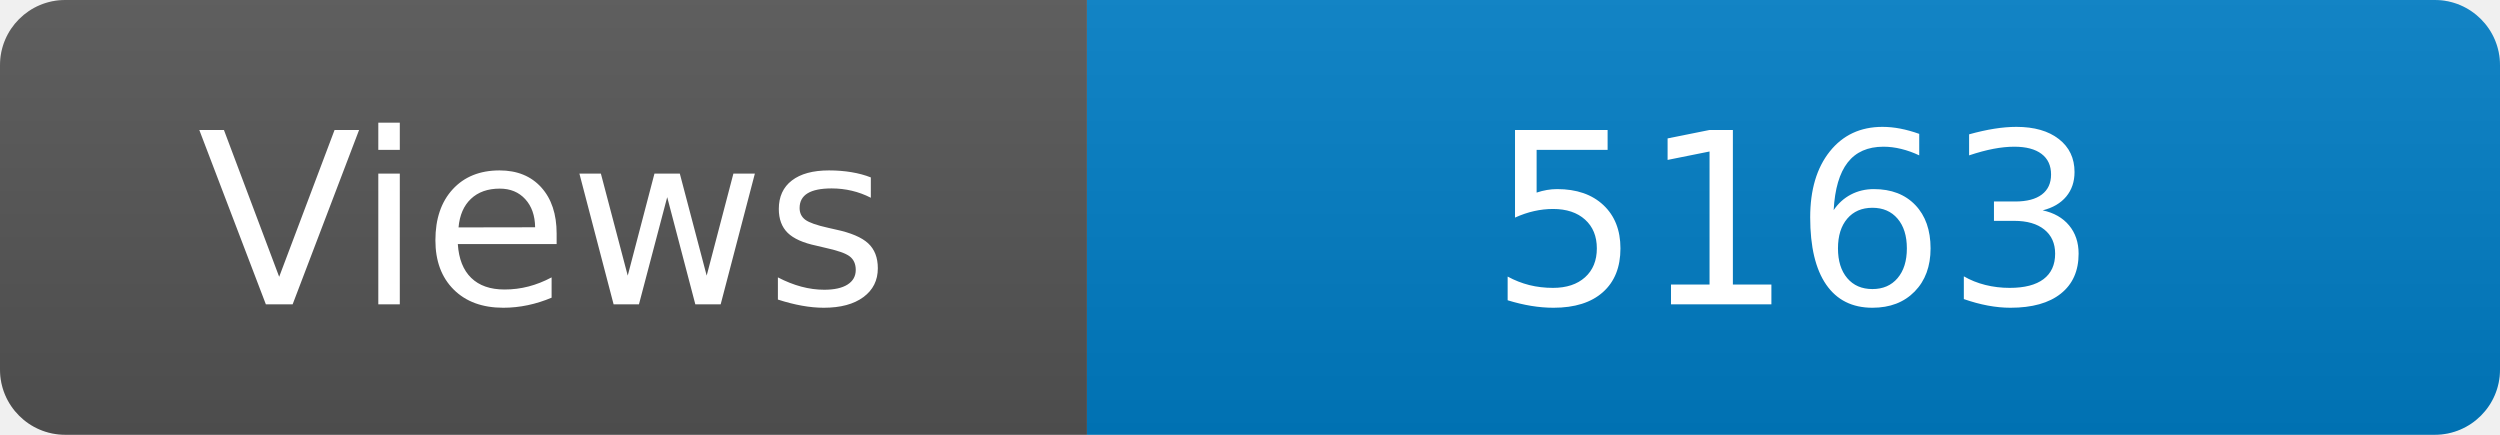
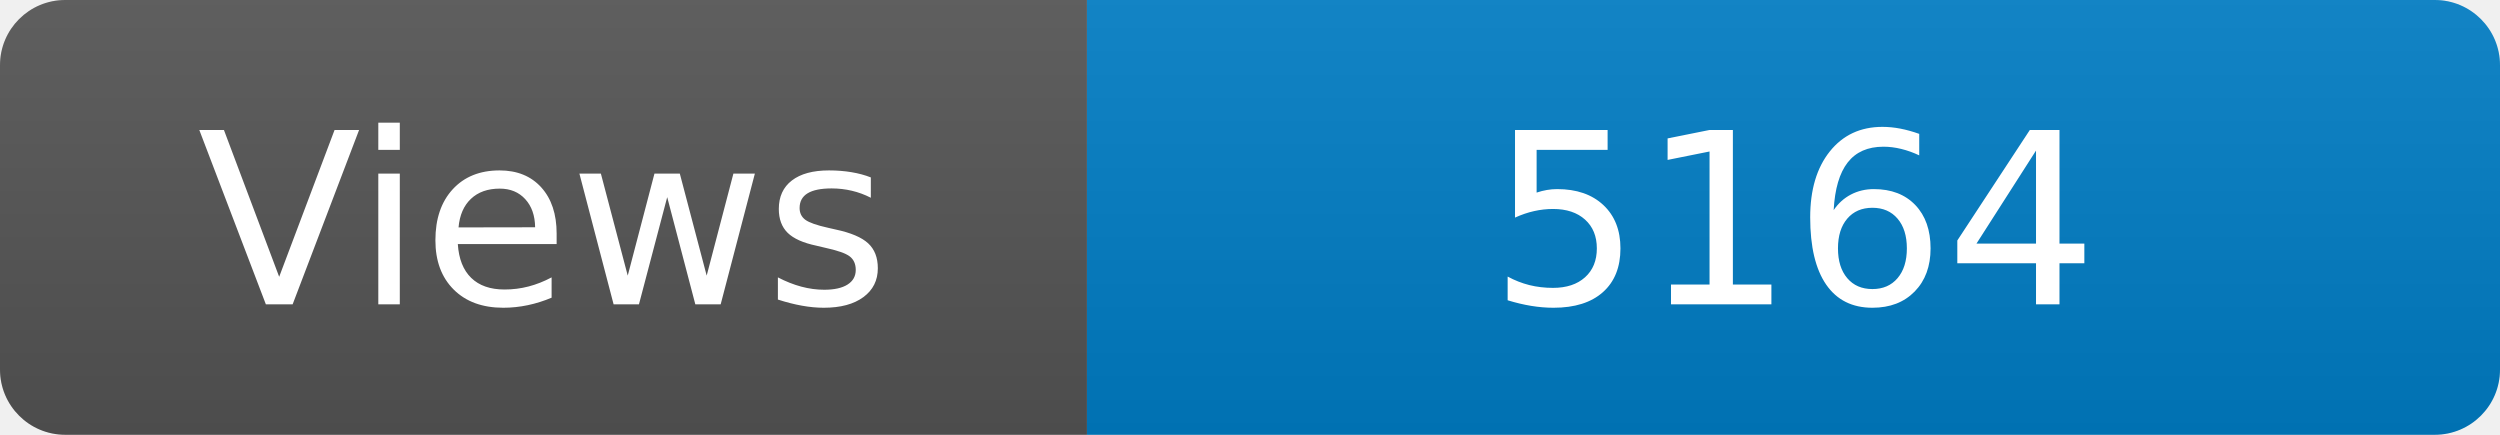
<svg xmlns="http://www.w3.org/2000/svg" width="115" height="20" role="img" aria-label="Maintained?: yes">
  <linearGradient id="s" x2="0" y2="100%">
    <stop offset="0" stop-color="#bbb" stop-opacity=".1" />
    <stop offset="1" stop-opacity=".1" />
  </linearGradient>
  <clipPath id="r">
    <rect width="115" height="20" rx="3" fill="#fff" />
  </clipPath>
  <g clip-path="url(#r)">
    <rect width="50" height="20" fill="#555" />
    <rect x="50" width="160" height="20" fill="#007ec6" />
    <rect width="115" height="20" fill="url(#s)" />
  </g>
  <g fill="#fff" text-anchor="middle" font-family="Verdana,Geneva,DejaVu Sans,sans-serif" font-size="110">
    <text x="250" y="140" transform="scale(.1)" fill="#fff">Views</text>
-     <text x="825" y="140" transform="scale(.1)" fill="#fff">5163</text>
+     <text x="825" y="140" transform="scale(.1)" fill="#fff">5164</text>
  </g>
</svg>
